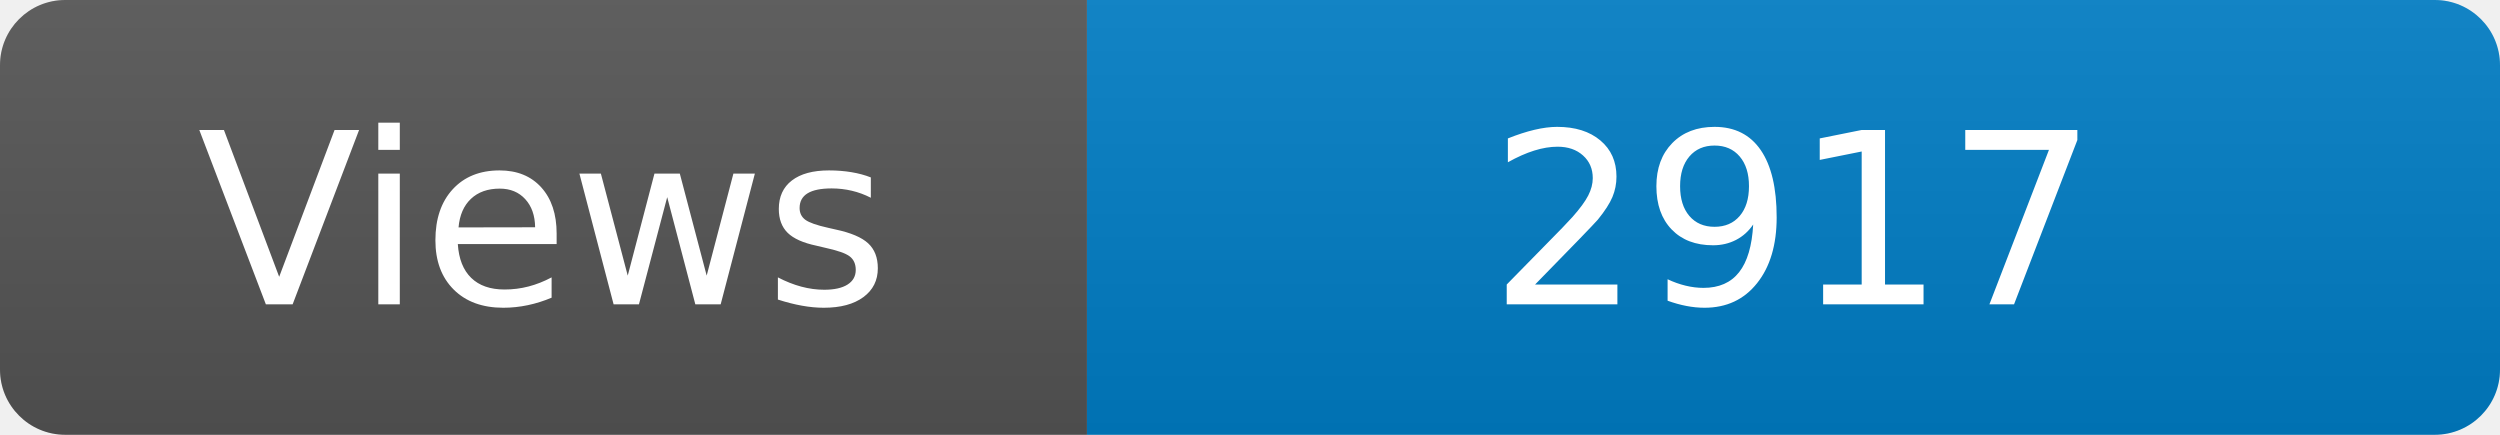
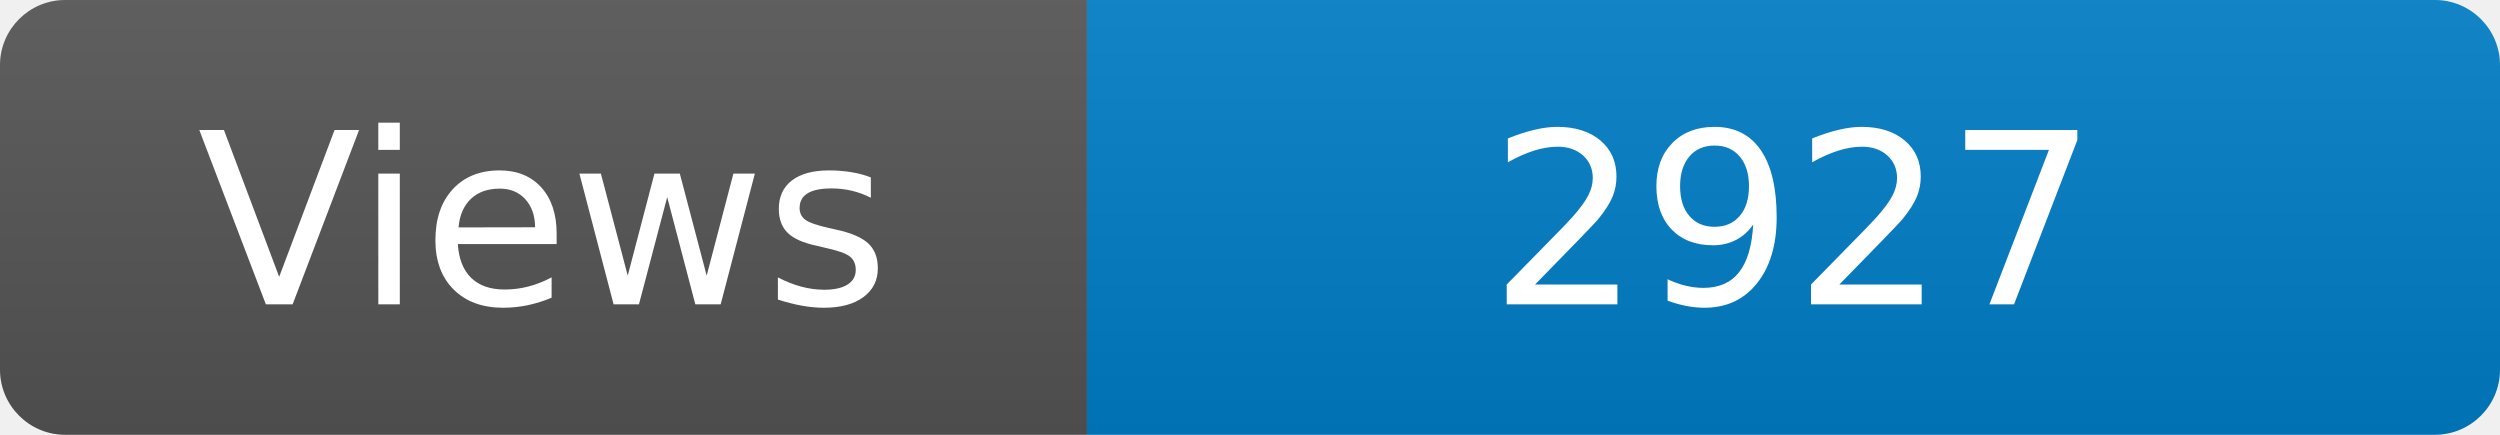
<svg xmlns="http://www.w3.org/2000/svg" width="115" height="20" role="img" aria-label="Maintained?: yes">
  <linearGradient id="s" x2="0" y2="100%">
    <stop offset="0" stop-color="#bbb" stop-opacity=".1" />
    <stop offset="1" stop-opacity=".1" />
  </linearGradient>
  <clipPath id="r">
    <rect width="115" height="20" rx="3" fill="#fff" />
  </clipPath>
  <g clip-path="url(#r)">
    <rect width="50" height="20" fill="#555" />
    <rect x="50" width="160" height="20" fill="#007ec6" />
    <rect width="115" height="20" fill="url(#s)" />
  </g>
  <g fill="#fff" text-anchor="middle" font-family="Verdana,Geneva,DejaVu Sans,sans-serif" font-size="110">
    <text x="250" y="140" transform="scale(.1)" fill="#fff">Views</text>
-     <text x="825" y="140" transform="scale(.1)" fill="#fff">2917</text>
+     <text x="825" y="140" transform="scale(.1)" fill="#fff">2927</text>
  </g>
</svg>
